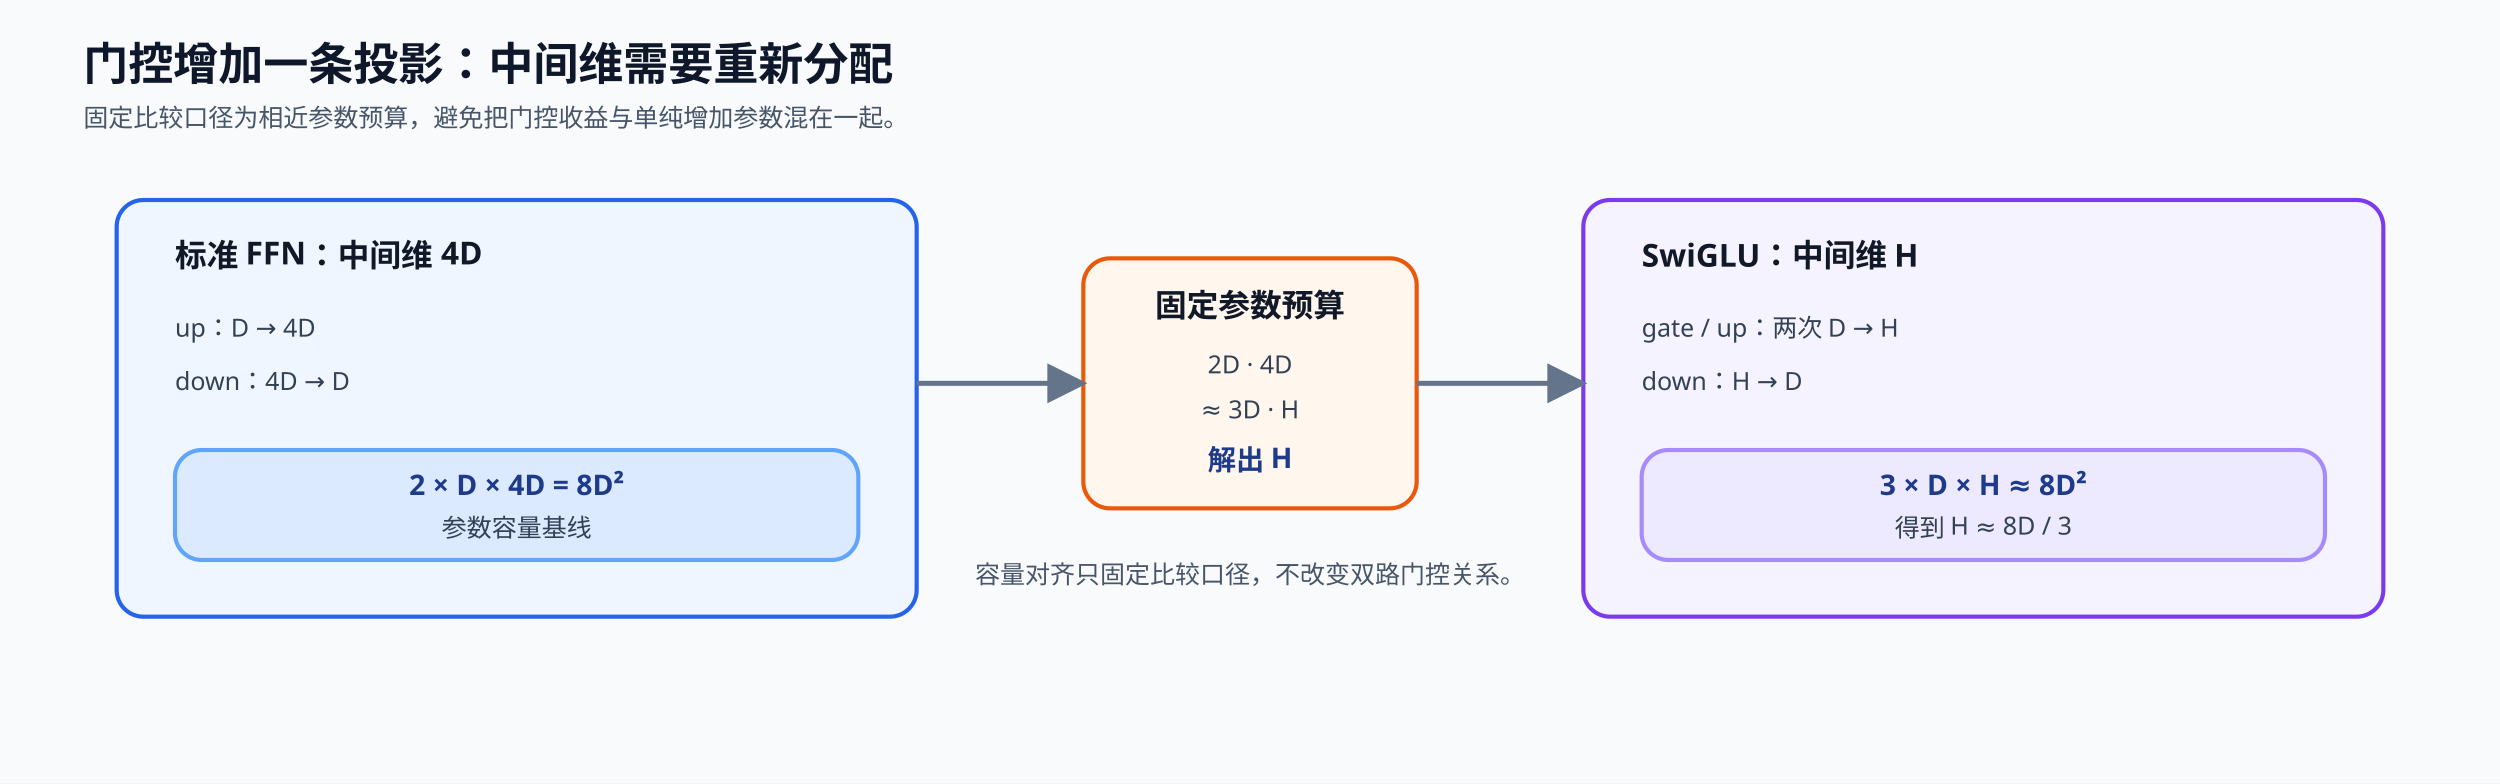
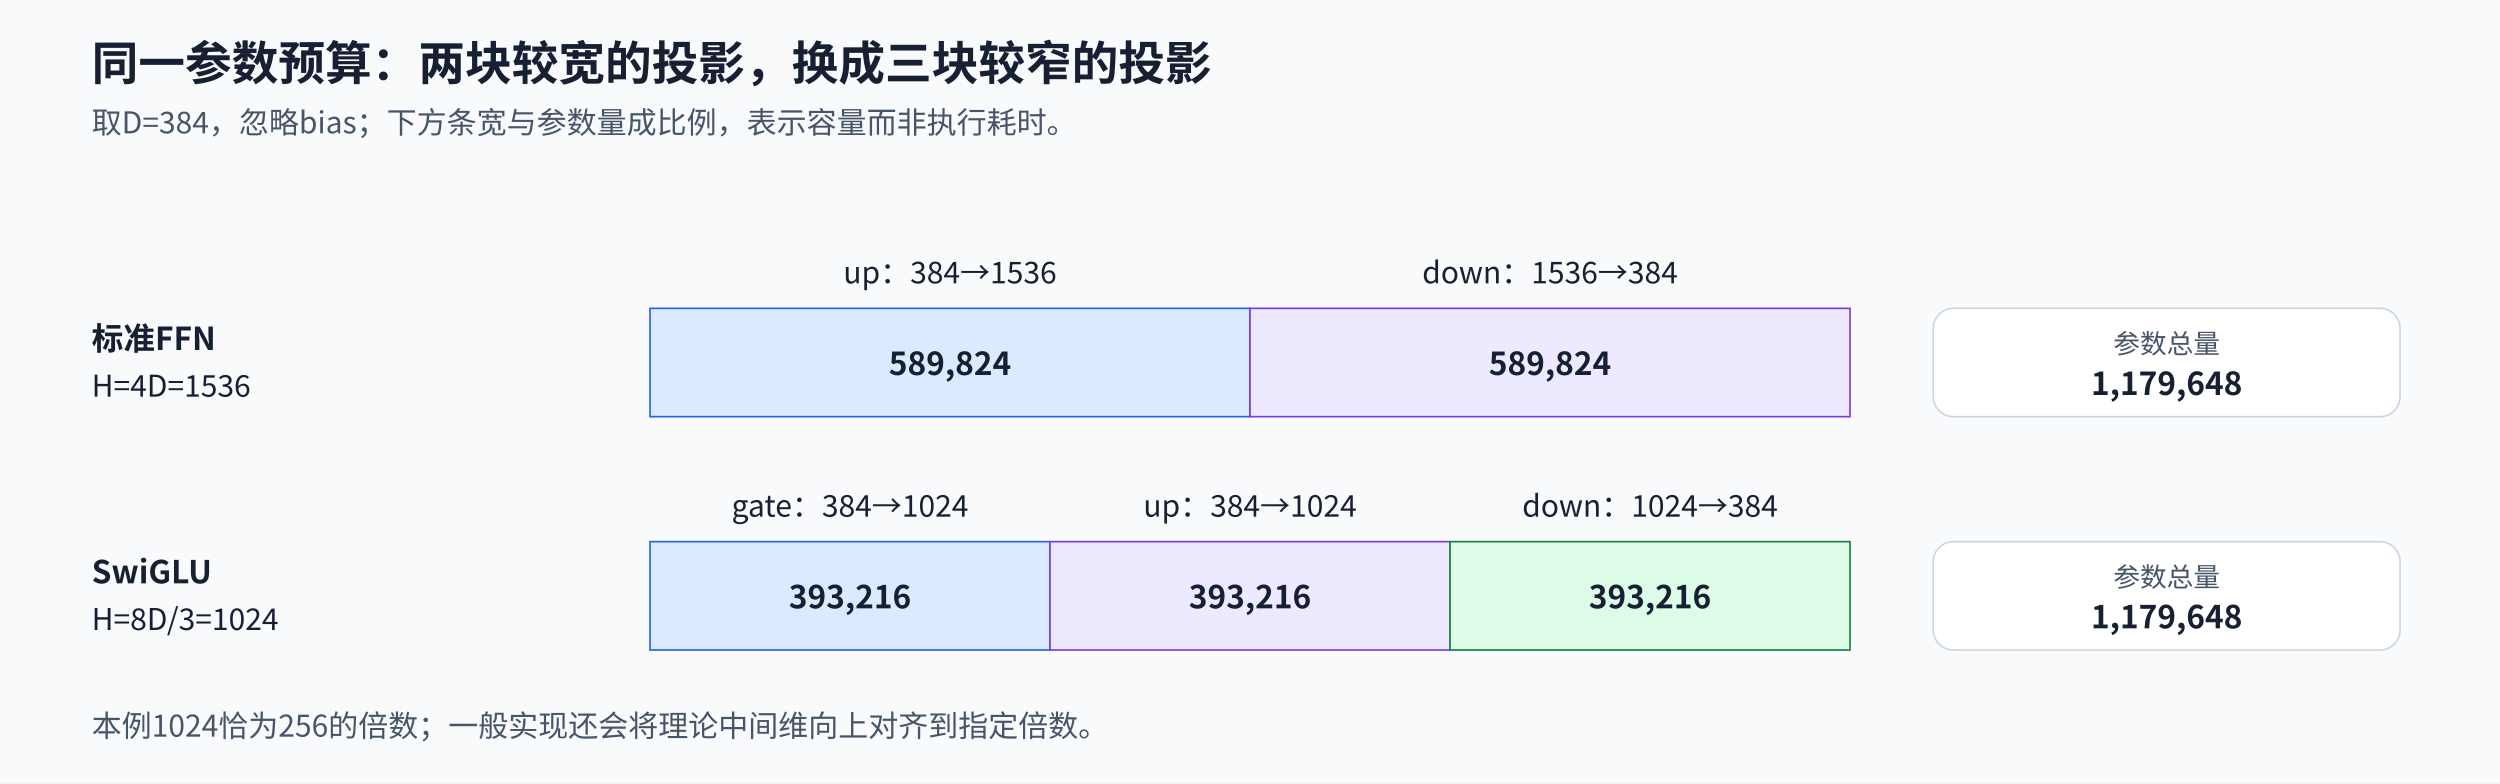
<svg xmlns="http://www.w3.org/2000/svg" width="1500" height="470" viewBox="0 0 1500 470" role="img" aria-labelledby="title desc">
  <defs>
-     <marker id="arrow" viewBox="0 0 10 10" refX="9" refY="5" markerWidth="8" markerHeight="8" orient="auto">
-       <path d="M0 0L10 5L0 10Z" fill="#64748b" />
+     <marker id="arrow" viewBox="0 0 10 10" refX="10" refY="5" markerWidth="9" markerHeight="9" markerUnits="userSpaceOnUse" orient="auto">
+       <path d="M0 0L10 5L0 10Z" fill="#475569" />
    </marker>
-     <style>.title{font:700 27px "Noto Sans SC","Microsoft YaHei",sans-serif;fill:#0f172a}.sub{font:500 15px "Noto Sans SC","Microsoft YaHei",sans-serif;fill:#475569}.head{font:700 19px "Noto Sans SC","Microsoft YaHei",sans-serif;fill:#111827}.body{font:500 15px "Noto Sans SC","Microsoft YaHei",sans-serif;fill:#334155}.strong{font:700 17px "Noto Sans SC","Microsoft YaHei",sans-serif;fill:#1e3a8a}.box{stroke-width:2.5;rx:16}.flow{stroke:#64748b;stroke-width:3;fill:none;marker-end:url(#arrow)}</style>
+     <style>text{font-family:"Noto Sans CJK SC","Microsoft YaHei",sans-serif;fill:#172033}.title{font-size:28px;font-weight:700}.sub{font-size:18px;fill:#475569}.head{font-size:19px;font-weight:700}.body{font-size:18px}.small{font-size:16px;fill:#475569}.node{stroke-width:2;rx:12}.flow{stroke:#475569;stroke-width:2.5;fill:none;marker-end:url(#arrow)}</style>
  </defs>
-   <rect width="1500" height="470" fill="#f8fafc" />
-   <text x="50" y="48" class="title">门控增加一条投影：中间维需要重新分配</text>
-   <text x="50" y="76" class="sub">固定比较口径为相近参数预算，避免把门控收益与单纯增加参数混在一起。</text>
-   <rect x="70" y="120" width="480" height="250" class="box" data-layout-role="panel" fill="#eff6ff" stroke="#2563eb" />
-   <text x="105" y="160" class="head">标准 FFN：中间维 4D</text>
-   <text x="105" y="202" class="body">up：D → 4D</text>
-   <text x="105" y="234" class="body">down：4D → D</text>
-   <rect x="105" y="270" width="410" height="66" class="box" fill="#dbeafe" stroke="#60a5fa" />
-   <text x="310" y="297" text-anchor="middle" class="strong">2 × D × 4D = 8D²</text>
-   <text x="310" y="322" text-anchor="middle" class="body">参数容量基线</text>
-   <rect x="950" y="120" width="480" height="250" class="box" data-layout-role="panel" fill="#f5f3ff" stroke="#7c3aed" />
-   <text x="985" y="160" class="head">SwiGLU：中间维 H</text>
-   <text x="985" y="202" class="body">gate / up：两次 D → H</text>
-   <text x="985" y="234" class="body">down：H → D</text>
-   <rect x="985" y="270" width="410" height="66" class="box" fill="#ede9fe" stroke="#a78bfa" />
-   <text x="1190" y="297" text-anchor="middle" class="strong">3 × D × H ≈ 8D²</text>
-   <text x="1190" y="322" text-anchor="middle" class="body">得到 H ≈ 8D / 3</text>
-   <rect x="650" y="155" width="200" height="150" class="box" fill="#fff7ed" stroke="#ea580c" />
-   <text x="750" y="190" text-anchor="middle" class="head">固定参数预算</text>
-   <text x="750" y="224" text-anchor="middle" class="body">2D · 4D</text>
-   <text x="750" y="251" text-anchor="middle" class="body">≈ 3D · H</text>
-   <text x="750" y="282" text-anchor="middle" class="strong">解出 H</text>
-   <path d="M550 230H650" class="flow" />
-   <path d="M850 230H950" class="flow" />
-   <text x="750" y="350" text-anchor="middle" class="sub">容量对齐只固定比较口径，不改变双路门控关系。</text>
+   <rect width="1500" height="470" fill="#f8fafc" data-layout-role="decoration" />
+   <text x="55" y="48" class="title" text-anchor="start">同一参数预算：两块较宽的投影，换成三块较窄的投影</text>
+   <text x="55" y="80" class="sub" text-anchor="start">取D=384，忽略bias；下方条宽与参数量成比例，表示容量而非执行耗时。</text>
+   <text x="55" y="210" class="head" text-anchor="start">标准FFN</text>
+   <text x="55" y="238" class="body" text-anchor="start">H=4D=1536</text>
+   <g data-layout-role="glyph-group">
+     <rect data-count="589824" x="390" y="185" width="360" height="65" fill="#dbeafe" stroke="#2563eb" />
+     <text x="570" y="170" class="body" text-anchor="middle">up：384→1536</text>
+     <text x="570" y="225" class="head" text-anchor="middle">589,824</text>
+   </g>
+   <g data-layout-role="glyph-group">
+     <rect data-count="589824" x="750" y="185" width="360" height="65" fill="#ede9fe" stroke="#7c3aed" />
+     <text x="930" y="170" class="body" text-anchor="middle">down：1536→384</text>
+     <text x="930" y="225" class="head" text-anchor="middle">589,824</text>
+   </g>
+   <rect x="1160" y="185" width="280" height="65" rx="12" fill="#fff" stroke="#cbd5e1" data-layout-role="panel" />
+   <text x="1300" y="212" class="small" text-anchor="middle">参数总量</text>
+   <text x="1300" y="237" class="head" text-anchor="middle">1,179,648</text>
+   <text x="55" y="350" class="head" text-anchor="start">SwiGLU</text>
+   <text x="55" y="378" class="body" text-anchor="start">H=8D/3=1024</text>
+   <g data-layout-role="glyph-group">
+     <rect data-count="393216" x="390" y="325" width="240" height="65" fill="#dbeafe" stroke="#2563eb" />
+     <text x="510" y="310" class="body" text-anchor="middle">gate：384→1024</text>
+     <text x="510" y="365" class="head" text-anchor="middle">393,216</text>
+   </g>
+   <g data-layout-role="glyph-group">
+     <rect data-count="393216" x="630" y="325" width="240" height="65" fill="#ede9fe" stroke="#7c3aed" />
+     <text x="750" y="310" class="body" text-anchor="middle">up：384→1024</text>
+     <text x="750" y="365" class="head" text-anchor="middle">393,216</text>
+   </g>
+   <g data-layout-role="glyph-group">
+     <rect data-count="393216" x="870" y="325" width="240" height="65" fill="#dcfce7" stroke="#15803d" />
+     <text x="990" y="310" class="body" text-anchor="middle">down：1024→384</text>
+     <text x="990" y="365" class="head" text-anchor="middle">393,216</text>
+   </g>
+   <rect x="1160" y="325" width="280" height="65" rx="12" fill="#fff" stroke="#cbd5e1" data-layout-role="panel" />
+   <text x="1300" y="352" class="small" text-anchor="middle">参数总量</text>
+   <text x="1300" y="377" class="head" text-anchor="middle">1,179,648</text>
+   <text x="55" y="442" class="sub" text-anchor="start">本例1024恰为256的倍数；一般实现还会将理论中间维向上对齐到指定倍数。</text>
</svg>
